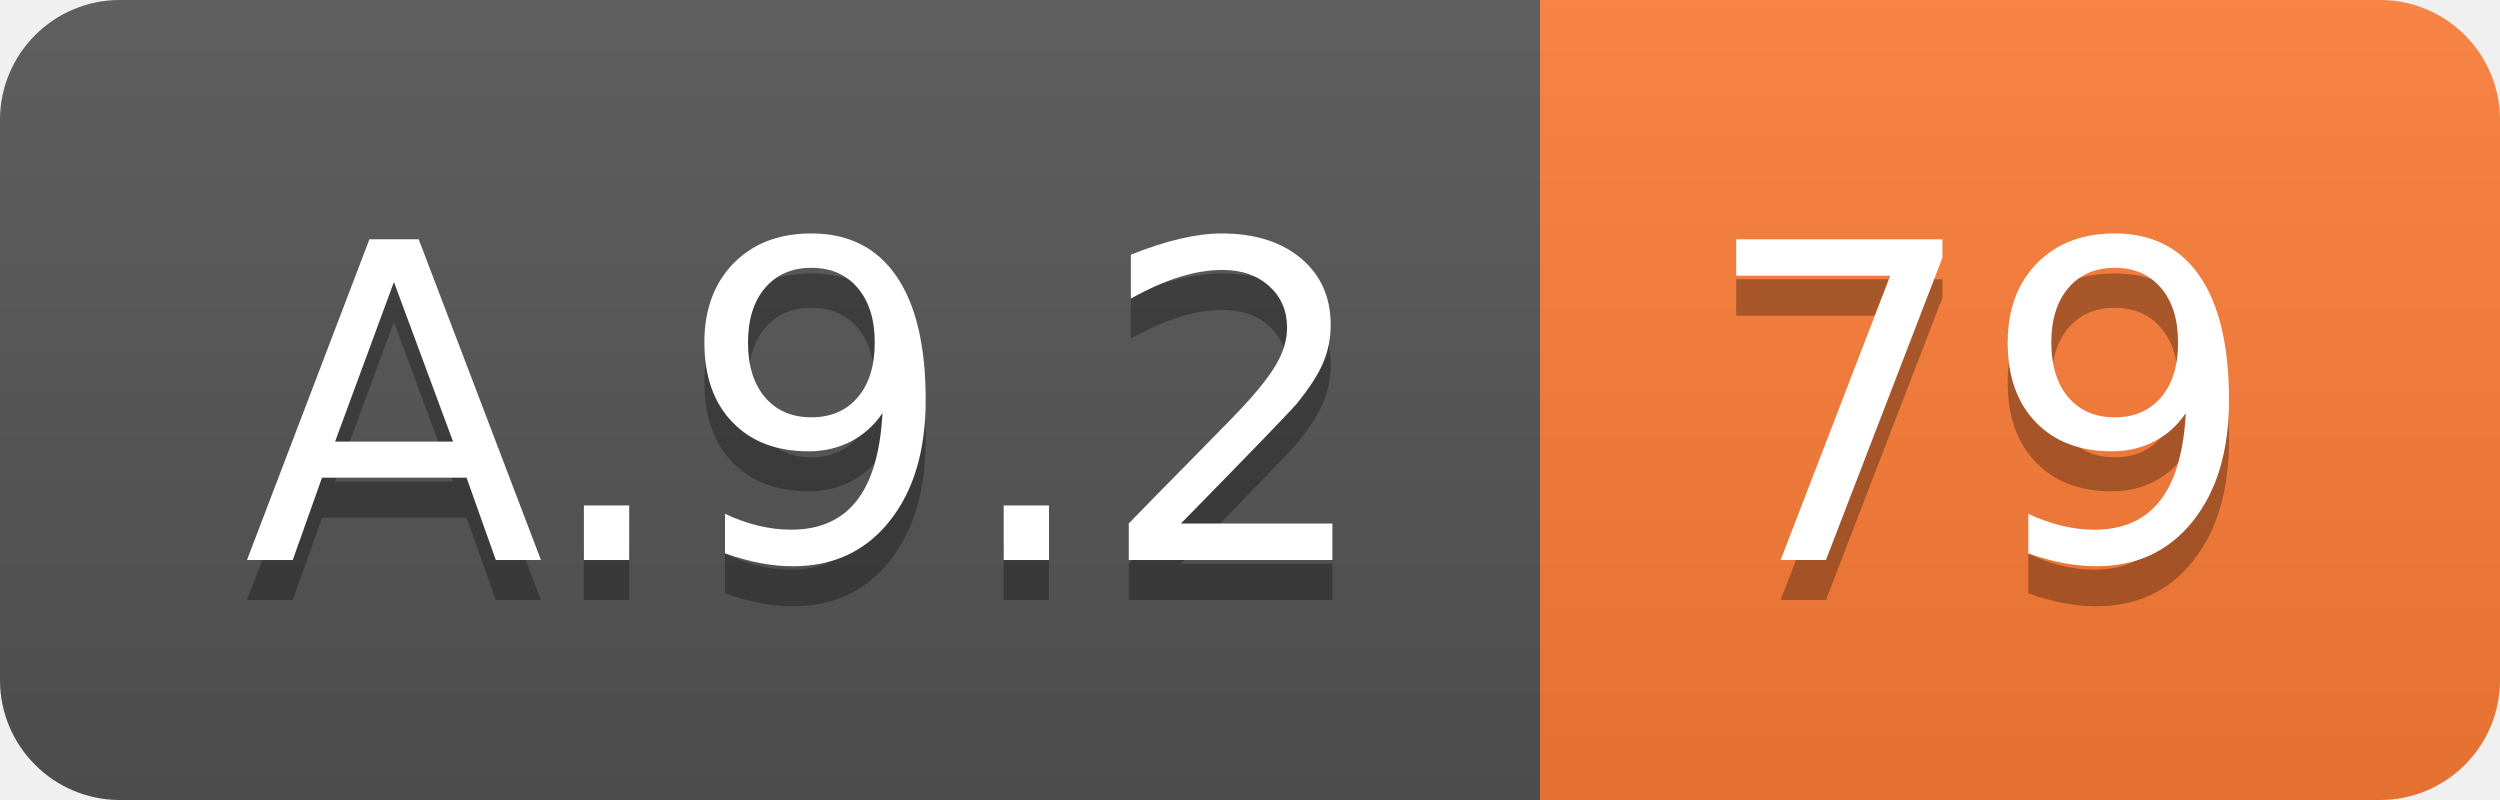
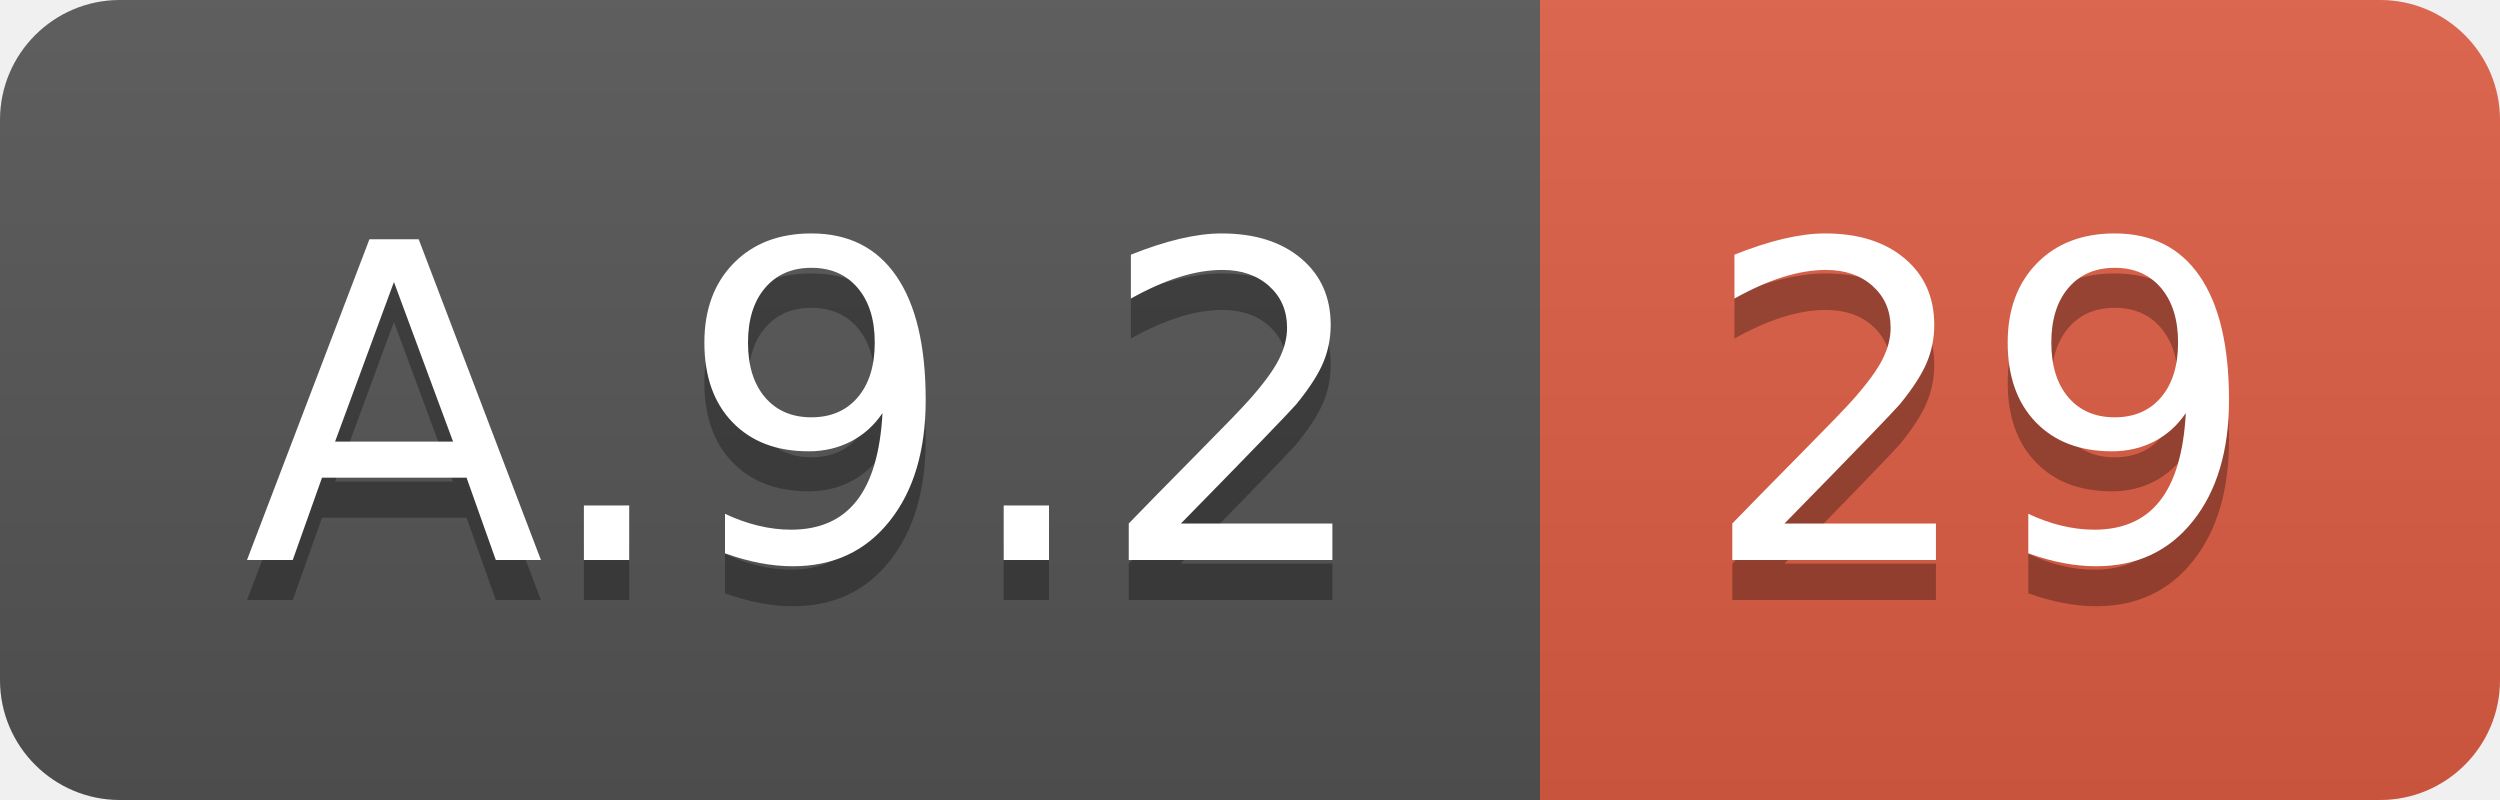
<svg xmlns="http://www.w3.org/2000/svg" width="62.5" height="20">
  <linearGradient id="smooth" x2="0" y2="100%">
    <stop offset="0" stop-color="#bbb" stop-opacity=".1" />
    <stop offset="1" stop-opacity=".1" />
  </linearGradient>
  <clipPath id="round">
    <rect width="62.5" height="20" rx="3" fill="#fff" />
  </clipPath>
  <g clip-path="url(#round)">
    <rect width="38.5" height="20" fill="#555" />
-     <rect x="38.5" width="24.0" height="20" fill="#fe7d37" />
+     <rect x="38.5" width="24.0" height="20" fill="#e05d44" />
    <rect width="62.5" height="20" fill="url(#smooth)" />
  </g>
  <g fill="#fff" text-anchor="middle" font-family="DejaVu Sans,Verdana,Geneva,sans-serif" font-size="110">
    <text x="202.5" y="150" fill="#010101" fill-opacity=".3" transform="scale(0.1)" textLength="285.0" lengthAdjust="spacing">A.9.2</text>
    <text x="202.5" y="140" transform="scale(0.1)" textLength="285.0" lengthAdjust="spacing">A.9.2</text>
-     <text x="495.0" y="150" fill="#010101" fill-opacity=".3" transform="scale(0.1)" textLength="140.0" lengthAdjust="spacing">79</text>
-     <text x="495.0" y="140" transform="scale(0.1)" textLength="140.0" lengthAdjust="spacing">79</text>
+     <text x="495.0" y="150" fill="#010101" fill-opacity=".3" transform="scale(0.1)" textLength="140.0" lengthAdjust="spacing">29</text>
+     <text x="495.0" y="140" transform="scale(0.1)" textLength="140.0" lengthAdjust="spacing">29</text>
  </g>
</svg>
